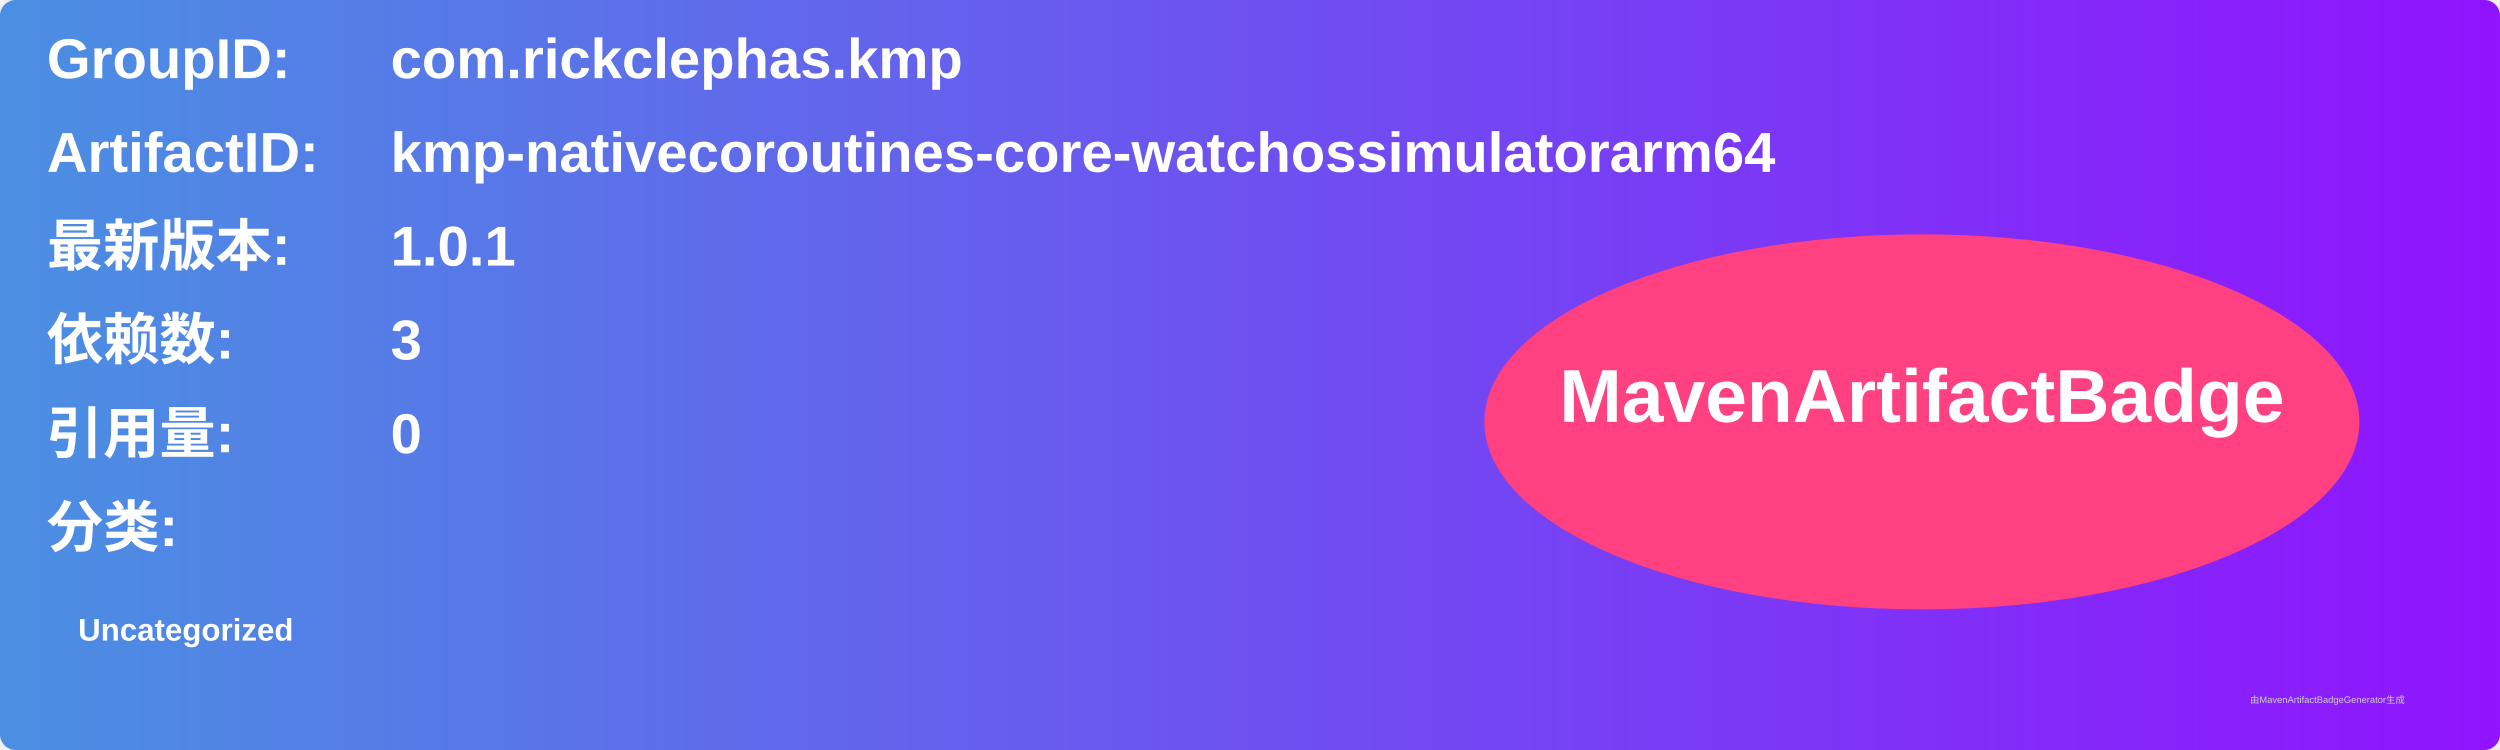
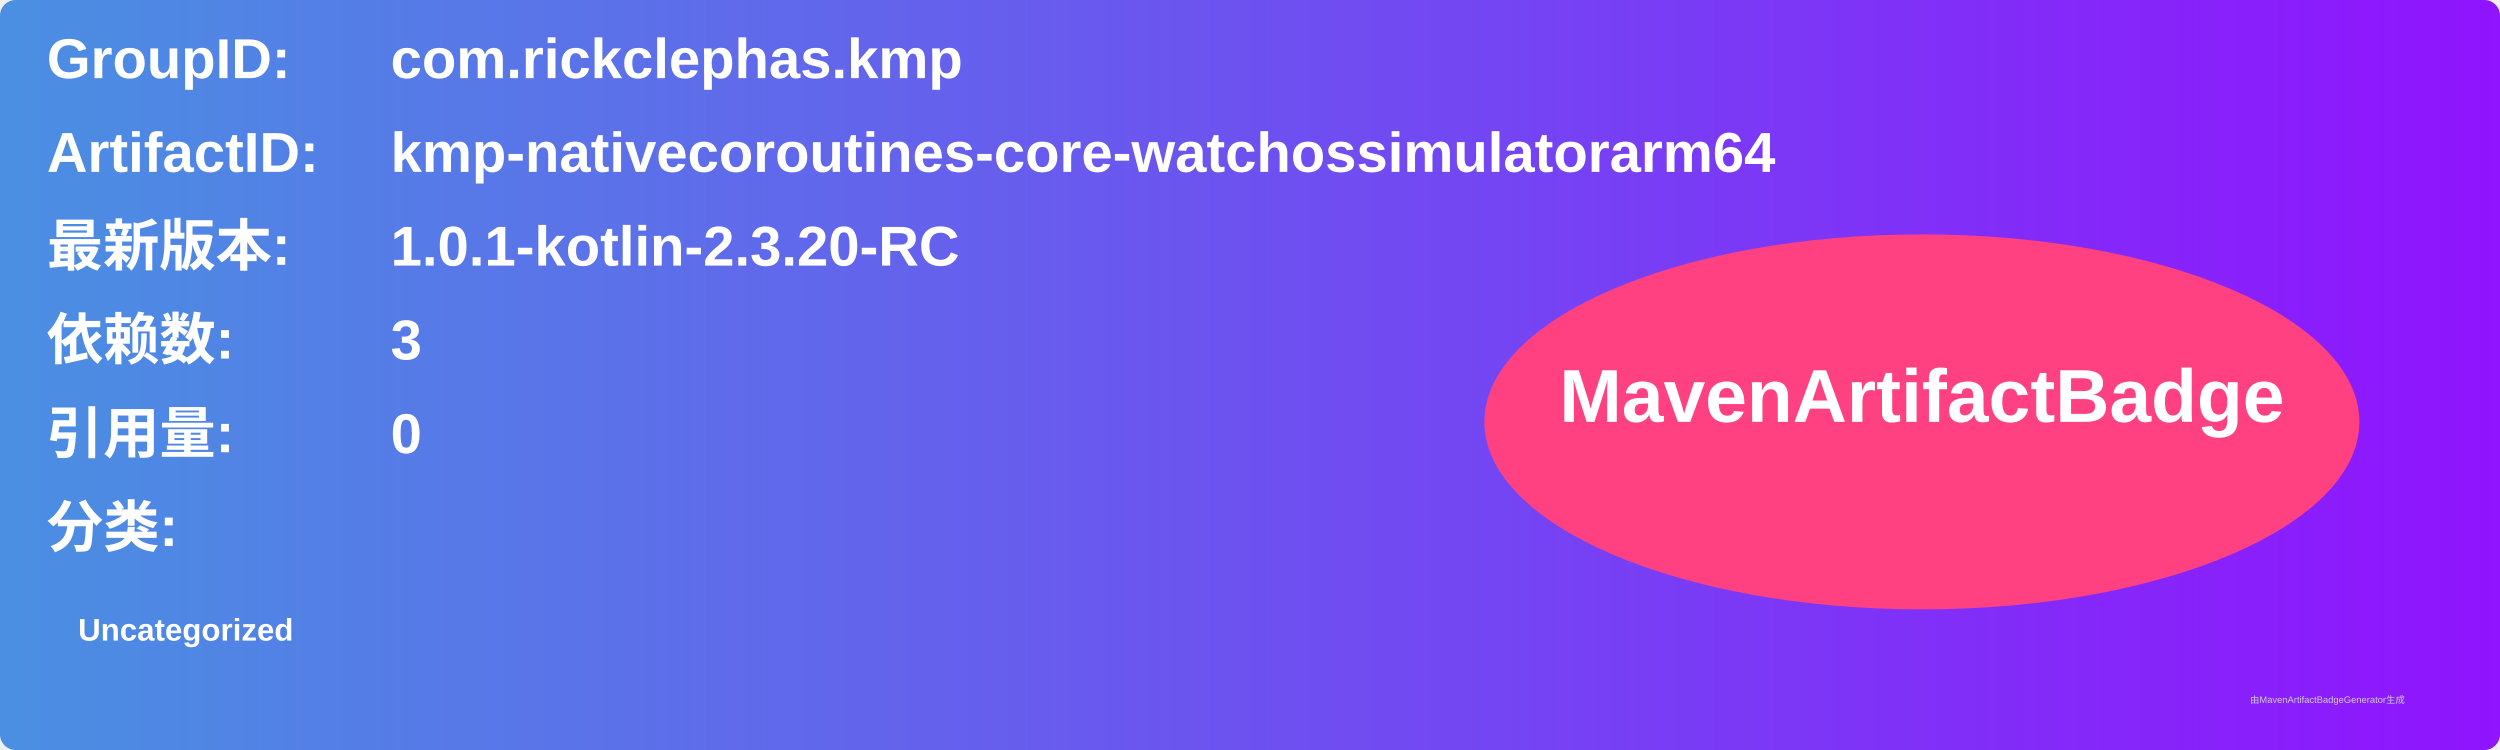
<svg xmlns="http://www.w3.org/2000/svg" width="800" height="240" viewBox="0 0 800 240">
  <linearGradient id="grad" x1="0%" y1="0%" x2="100%" y2="0%">
    <stop offset="0%" stop-color="#4a90e2" />
    <stop offset="100%" stop-color="#9013fe" />
  </linearGradient>
  <rect width="100%" height="100%" rx="5" ry="5" fill="url(#grad)" />
  <g transform="translate(15, 15)">
    <text x="0" y="10" font-family="Arial" font-size="18" fill="white" font-weight="bold" width="260">GroupID:</text>
    <text x="110" y="10" font-family="Arial" font-size="18" fill="white" font-weight="bold" width="460">com.rickclephas.kmp</text>
    <text x="0" y="40" font-family="Arial" font-size="18" fill="white" font-weight="bold" width="260">ArtifactID:</text>
    <text x="110" y="40" font-family="Arial" font-size="18" fill="white" font-weight="bold" width="460">kmp-nativecoroutines-core-watchossimulatorarm64</text>
    <text x="0" y="70" font-family="Arial" font-size="18" fill="white" font-weight="bold">最新版本:</text>
    <text x="110" y="70" font-family="Arial" font-size="18" fill="white" font-weight="bold">
-       <tspan font-weight="bold">1.0.1</tspan>
+       <tspan font-weight="bold">1.0.1-kotlin-2.3.20-RC</tspan>
    </text>
    <text x="0" y="100" font-family="Arial" font-size="18" fill="white" font-weight="bold">依赖数: </text>
    <text x="110" y="100" font-family="Arial" font-size="18" fill="white">
      <tspan font-weight="bold">3</tspan>
    </text>
    <text x="0" y="130" font-family="Arial" font-size="18" fill="white" font-weight="bold">引用量: </text>
    <text x="110" y="130" font-family="Arial" font-size="18" fill="white">
      <tspan font-weight="bold">0</tspan>
    </text>
    <text x="0" y="160" font-family="Arial" font-size="18" fill="white" font-weight="bold">分类:</text>
    <text x="10" y="190" font-family="Arial" font-size="10" fill="white">
      <tspan font-weight="bold">Uncategorized</tspan>
    </text>
    <ellipse cx="600" cy="120" rx="140" ry="60" fill="#ff4081" />
    <text x="600" y="120" text-anchor="middle" font-family="Arial" font-size="24" fill="white" font-weight="bold">MavenArtifactBadge</text>
  </g>
  <text x="720" y="225" font-family="Arial" font-size="3" fill="#d0d0d0">由MavenArtifactBadgeGenerator生成</text>
</svg>
